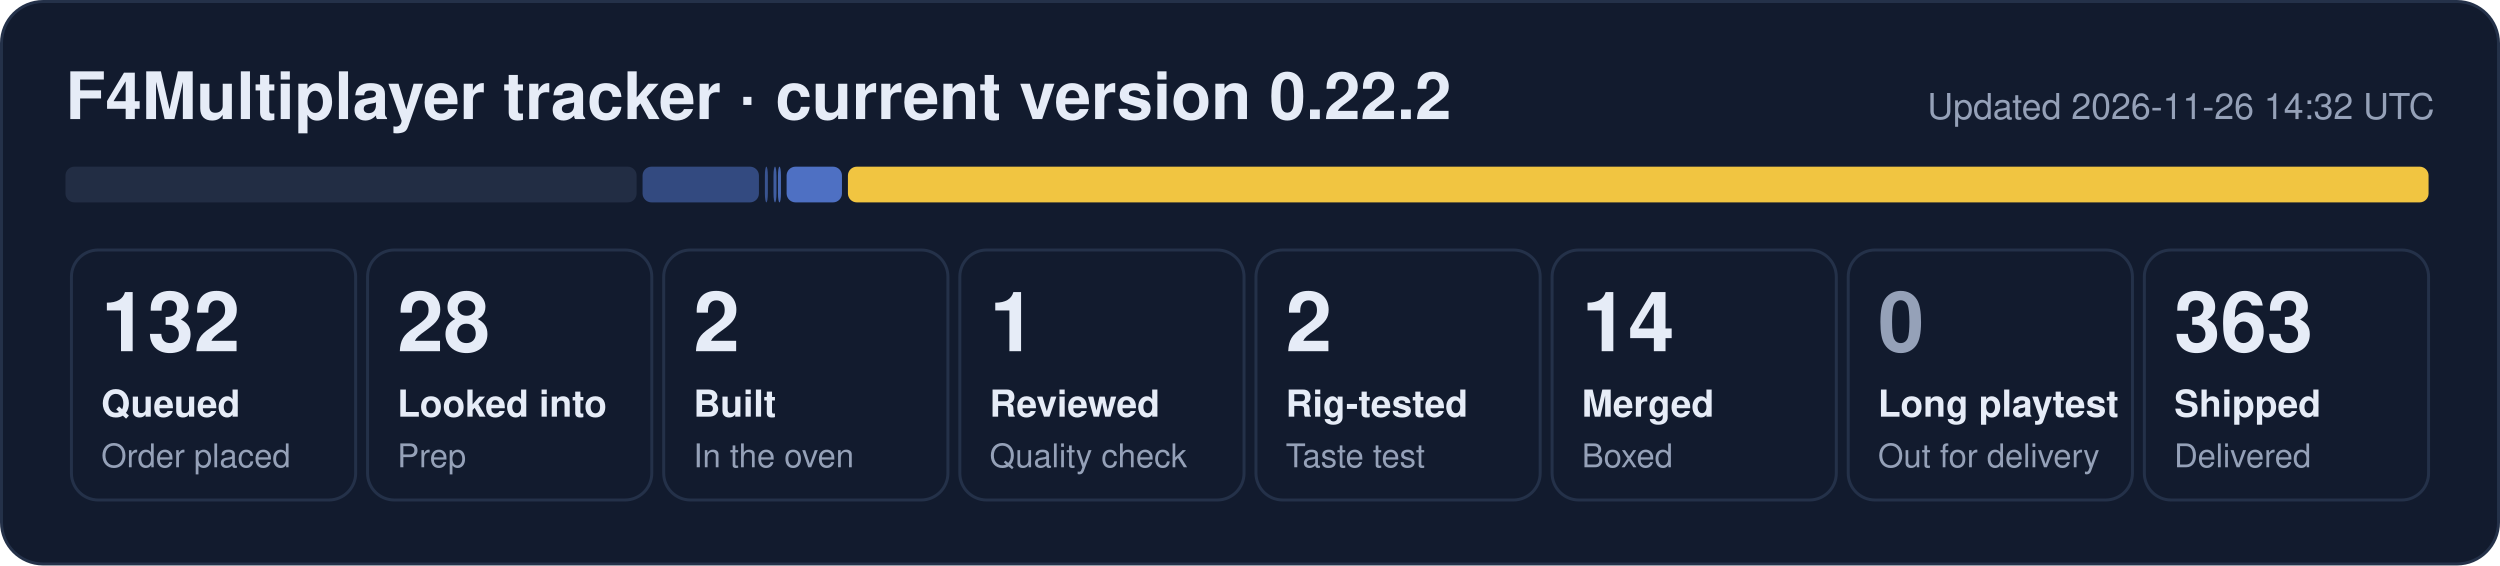
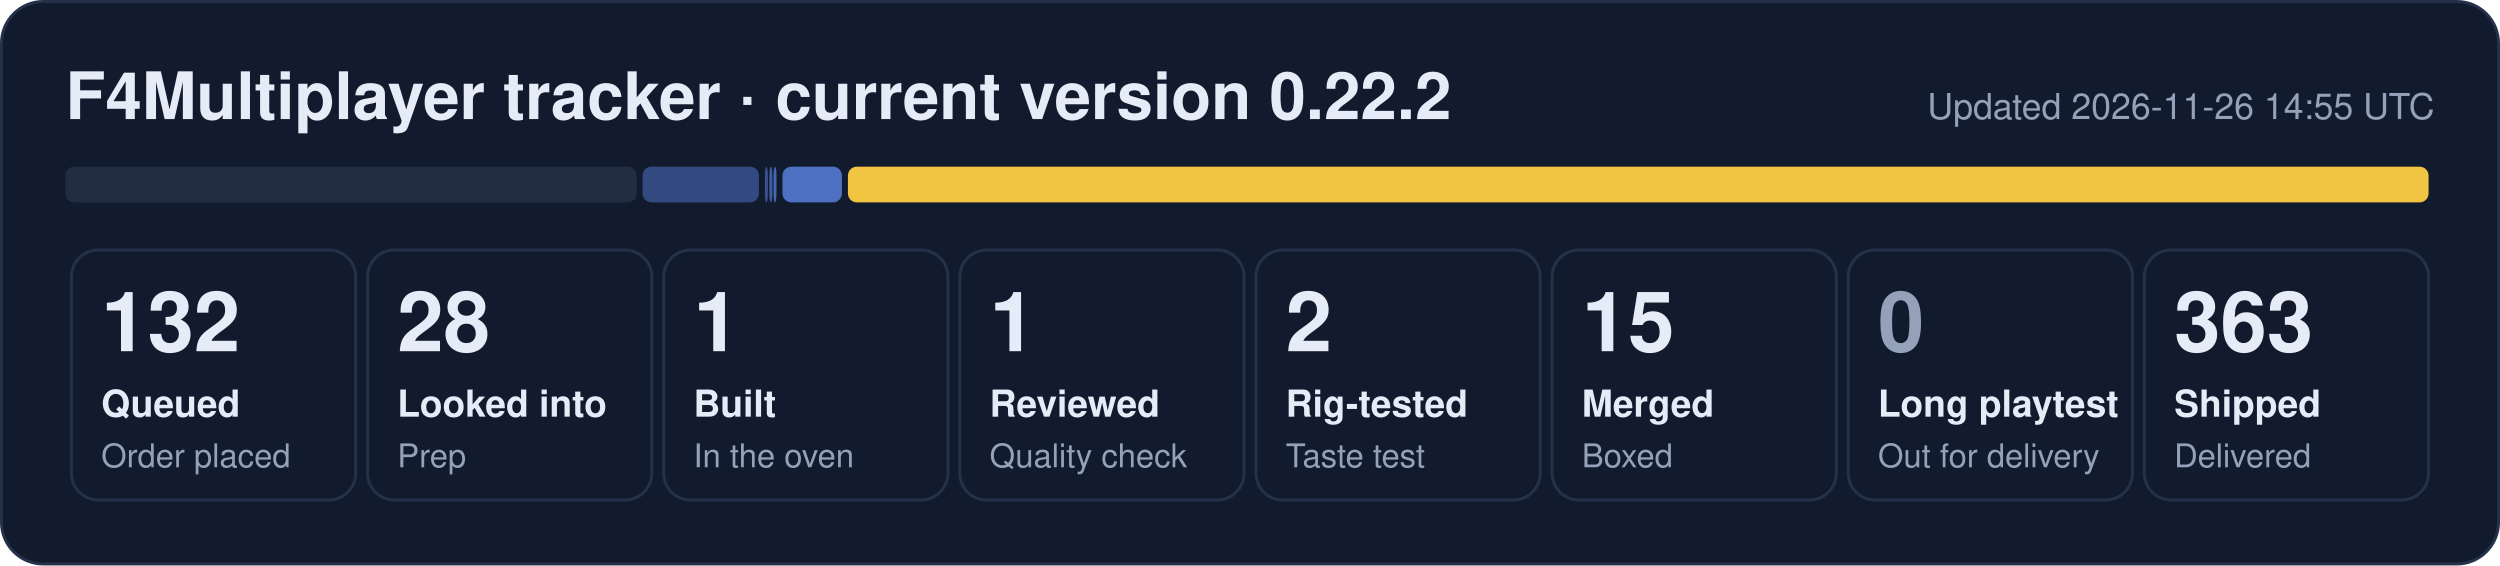
- <svg xmlns="http://www.w3.org/2000/svg" width="840" height="190" viewBox="0 0 840 190" role="img" aria-label="F4Multiplayer tracker: 132 queued, 28 looked into, 2 built, 1 reviewed, 2 rig-tested, 14 merged, 363 shipped">
+ <svg xmlns="http://www.w3.org/2000/svg" width="840" height="190" viewBox="0 0 840 190" role="img" aria-label="F4Multiplayer tracker: 132 queued, 28 looked into, 1 built, 1 reviewed, 2 rig-tested, 15 merged, 363 shipped">
  <rect x="0.5" y="0.5" width="839" height="189" rx="14" fill="#121b2e" stroke="#243149" />
  <text x="22" y="40" font-family="Segoe UI, Helvetica, Arial, sans-serif" font-size="22" font-weight="700" fill="#e6ecf7">F4Multiplayer tracker · current version 0.22.2</text>
-   <text x="818" y="40" font-family="Segoe UI, Helvetica, Arial, sans-serif" font-size="12" fill="#95a1b8" text-anchor="end">Updated 2026-11-26 14:32 UTC</text>
+   <text x="818" y="40" font-family="Segoe UI, Helvetica, Arial, sans-serif" font-size="12" fill="#95a1b8" text-anchor="end">Updated 2026-11-26 14:55 UTC</text>
  <rect x="22.0" y="56" width="191.9" height="12" rx="3" fill="#222d44" fill-opacity="1.00" />
  <rect x="215.9" y="56" width="39.1" height="12" rx="3" fill="#5d86e8" fill-opacity="0.44" />
  <rect x="257.0" y="56" width="1.0" height="12" rx="3" fill="#5d86e8" fill-opacity="0.53" />
-   <rect x="259.9" y="56" width="1.0" height="12" rx="3" fill="#5d86e8" fill-opacity="0.62" />
-   <rect x="261.4" y="56" width="1.0" height="12" rx="3" fill="#5d86e8" fill-opacity="0.71" />
-   <rect x="264.3" y="56" width="18.6" height="12" rx="3" fill="#5d86e8" fill-opacity="0.80" />
+   <rect x="258.5" y="56" width="1.0" height="12" rx="3" fill="#5d86e8" fill-opacity="0.62" />
+   <rect x="259.9" y="56" width="1.0" height="12" rx="3" fill="#5d86e8" fill-opacity="0.71" />
+   <rect x="262.9" y="56" width="20.0" height="12" rx="3" fill="#5d86e8" fill-opacity="0.80" />
  <rect x="284.9" y="56" width="531.1" height="12" rx="3" fill="#f5c842" fill-opacity="0.98" />
  <rect x="24.0" y="84" width="95.5" height="84" rx="9" fill="none" stroke="#243149" />
  <text x="34.0" y="118" font-family="Segoe UI, Helvetica, Arial, sans-serif" font-size="28" font-weight="800" fill="#e6ecf7">132</text>
  <text x="34.0" y="140" font-family="Segoe UI, Helvetica, Arial, sans-serif" font-size="12.5" font-weight="600" fill="#e6ecf7">Queued</text>
  <text x="34.0" y="157" font-family="Segoe UI, Helvetica, Arial, sans-serif" font-size="11" fill="#95a1b8">Order placed</text>
  <rect x="123.5" y="84" width="95.5" height="84" rx="9" fill="none" stroke="#243149" />
  <text x="133.5" y="118" font-family="Segoe UI, Helvetica, Arial, sans-serif" font-size="28" font-weight="800" fill="#e6ecf7">28</text>
  <text x="133.5" y="140" font-family="Segoe UI, Helvetica, Arial, sans-serif" font-size="12.5" font-weight="600" fill="#e6ecf7">Looked into</text>
  <text x="133.5" y="157" font-family="Segoe UI, Helvetica, Arial, sans-serif" font-size="11" fill="#95a1b8">Prep</text>
  <rect x="223.0" y="84" width="95.5" height="84" rx="9" fill="none" stroke="#243149" />
-   <text x="233.0" y="118" font-family="Segoe UI, Helvetica, Arial, sans-serif" font-size="28" font-weight="800" fill="#e6ecf7">2</text>
+   <text x="233.0" y="118" font-family="Segoe UI, Helvetica, Arial, sans-serif" font-size="28" font-weight="800" fill="#e6ecf7">1</text>
  <text x="233.0" y="140" font-family="Segoe UI, Helvetica, Arial, sans-serif" font-size="12.5" font-weight="600" fill="#e6ecf7">Built</text>
  <text x="233.0" y="157" font-family="Segoe UI, Helvetica, Arial, sans-serif" font-size="11" fill="#95a1b8">In the oven</text>
  <rect x="322.5" y="84" width="95.5" height="84" rx="9" fill="none" stroke="#243149" />
  <text x="332.5" y="118" font-family="Segoe UI, Helvetica, Arial, sans-serif" font-size="28" font-weight="800" fill="#e6ecf7">1</text>
  <text x="332.5" y="140" font-family="Segoe UI, Helvetica, Arial, sans-serif" font-size="12.5" font-weight="600" fill="#e6ecf7">Reviewed</text>
  <text x="332.5" y="157" font-family="Segoe UI, Helvetica, Arial, sans-serif" font-size="11" fill="#95a1b8">Quality check</text>
  <rect x="422.0" y="84" width="95.5" height="84" rx="9" fill="none" stroke="#243149" />
  <text x="432.0" y="118" font-family="Segoe UI, Helvetica, Arial, sans-serif" font-size="28" font-weight="800" fill="#e6ecf7">2</text>
  <text x="432.0" y="140" font-family="Segoe UI, Helvetica, Arial, sans-serif" font-size="12.5" font-weight="600" fill="#e6ecf7">Rig-tested</text>
  <text x="432.0" y="157" font-family="Segoe UI, Helvetica, Arial, sans-serif" font-size="11" fill="#95a1b8">Taste test</text>
  <rect x="521.5" y="84" width="95.5" height="84" rx="9" fill="none" stroke="#243149" />
-   <text x="531.5" y="118" font-family="Segoe UI, Helvetica, Arial, sans-serif" font-size="28" font-weight="800" fill="#e6ecf7">14</text>
+   <text x="531.5" y="118" font-family="Segoe UI, Helvetica, Arial, sans-serif" font-size="28" font-weight="800" fill="#e6ecf7">15</text>
  <text x="531.5" y="140" font-family="Segoe UI, Helvetica, Arial, sans-serif" font-size="12.5" font-weight="600" fill="#e6ecf7">Merged</text>
  <text x="531.5" y="157" font-family="Segoe UI, Helvetica, Arial, sans-serif" font-size="11" fill="#95a1b8">Boxed</text>
  <rect x="621.0" y="84" width="95.5" height="84" rx="9" fill="none" stroke="#243149" />
  <text x="631.0" y="118" font-family="Segoe UI, Helvetica, Arial, sans-serif" font-size="28" font-weight="800" fill="#95a1b8">0</text>
  <text x="631.0" y="140" font-family="Segoe UI, Helvetica, Arial, sans-serif" font-size="12.5" font-weight="600" fill="#e6ecf7">Long playtest</text>
  <text x="631.0" y="157" font-family="Segoe UI, Helvetica, Arial, sans-serif" font-size="11" fill="#95a1b8">Out for delivery</text>
  <rect x="720.5" y="84" width="95.5" height="84" rx="9" fill="none" stroke="#243149" />
  <text x="730.5" y="118" font-family="Segoe UI, Helvetica, Arial, sans-serif" font-size="28" font-weight="800" fill="#e6ecf7">363</text>
  <text x="730.5" y="140" font-family="Segoe UI, Helvetica, Arial, sans-serif" font-size="12.5" font-weight="600" fill="#e6ecf7">Shipped</text>
  <text x="730.5" y="157" font-family="Segoe UI, Helvetica, Arial, sans-serif" font-size="11" fill="#95a1b8">Delivered</text>
</svg>
